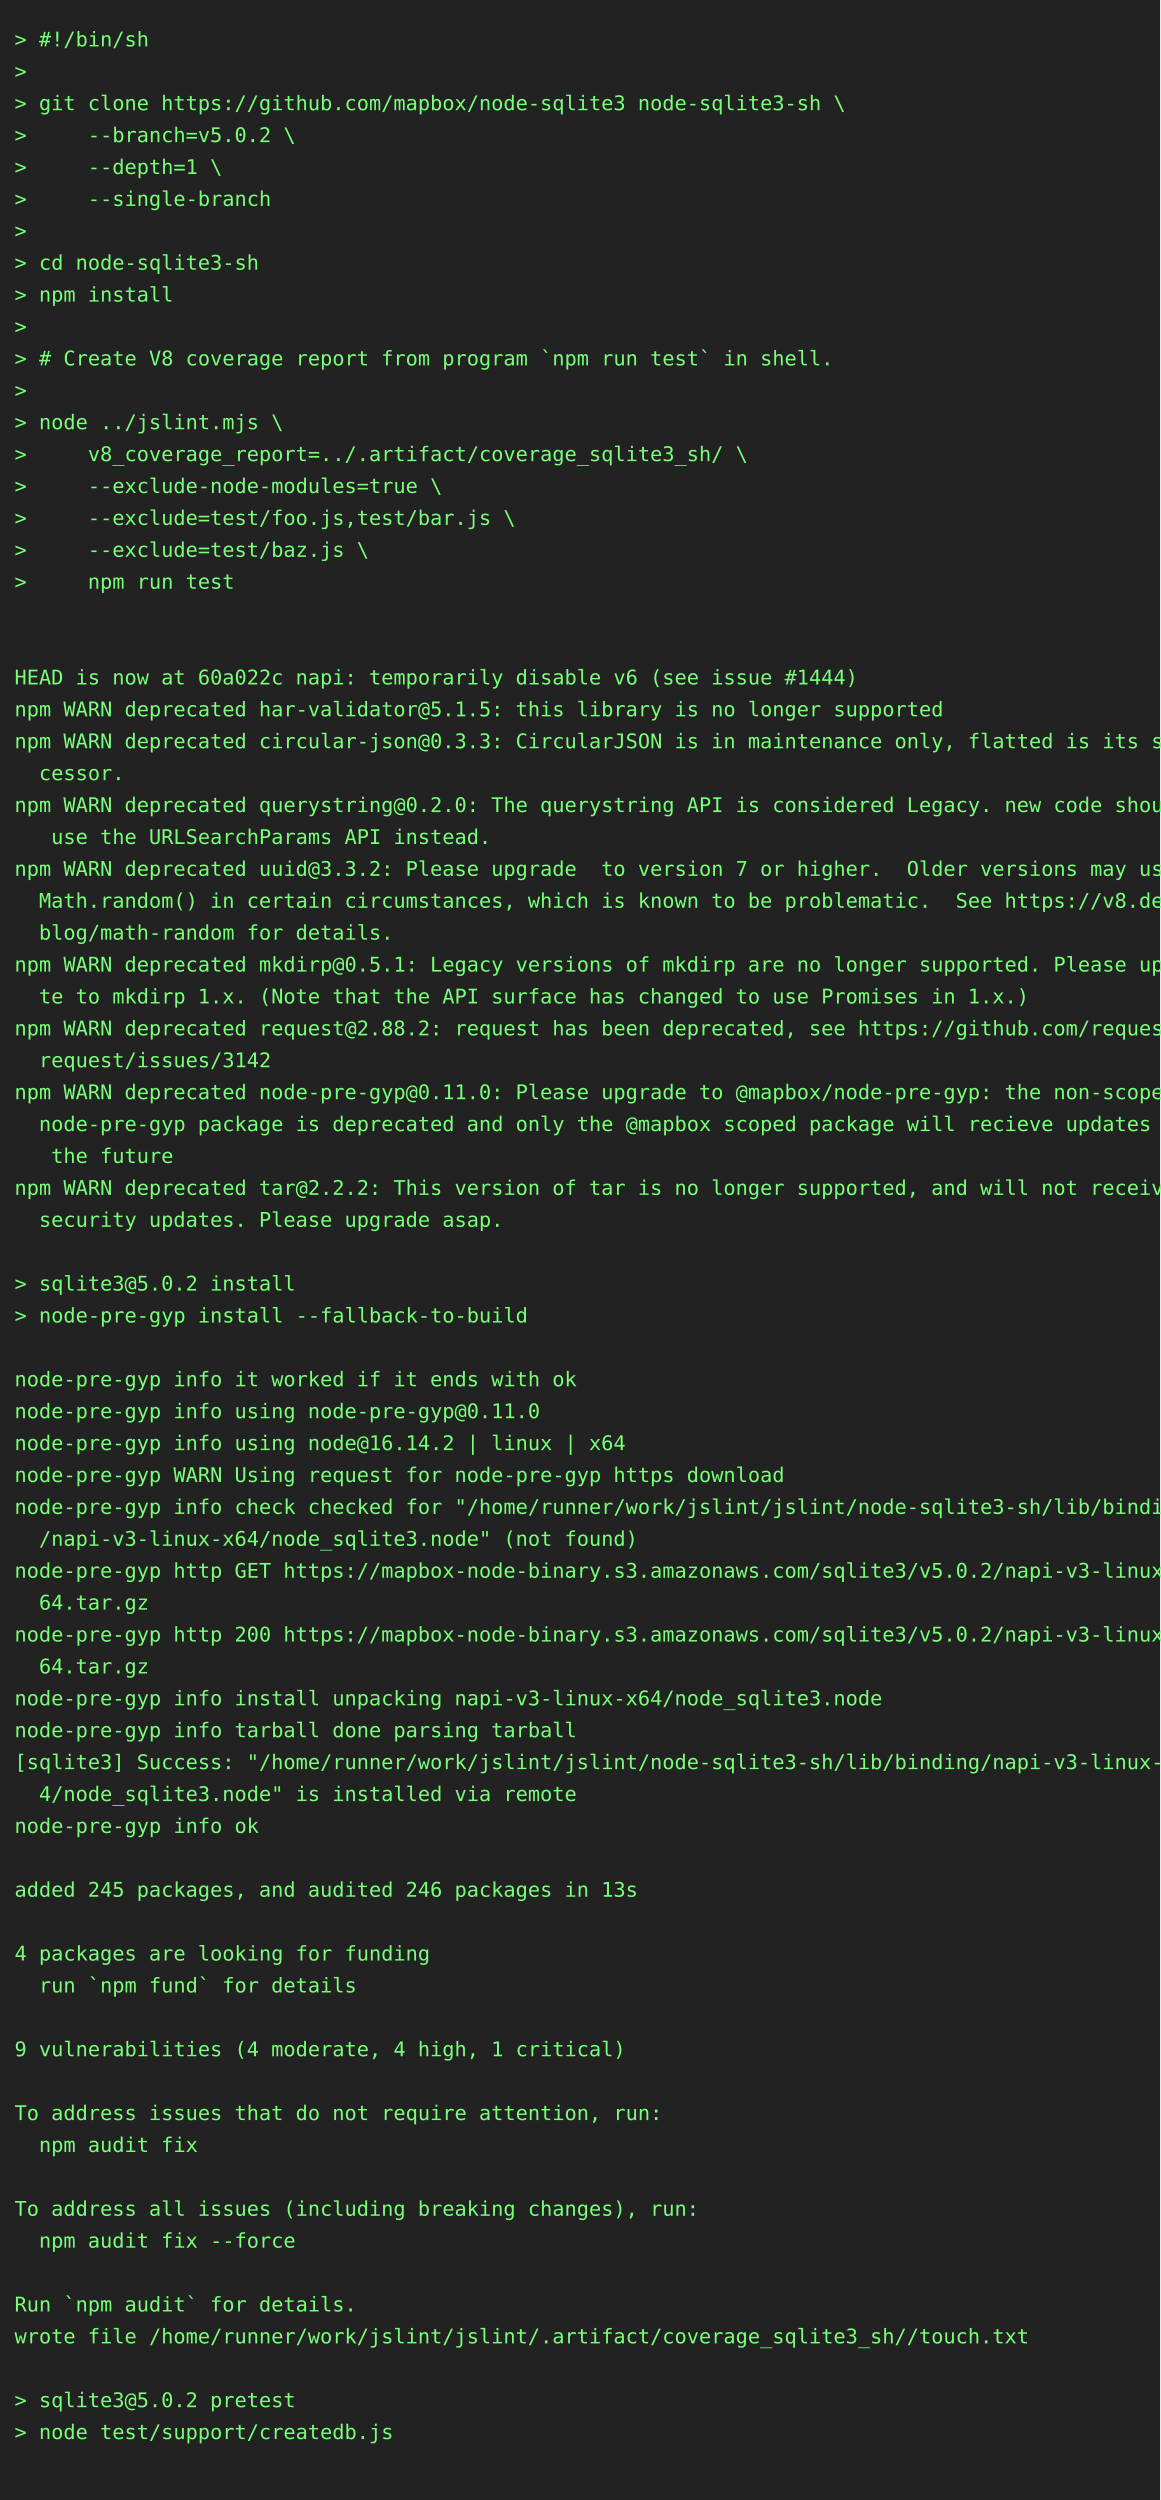
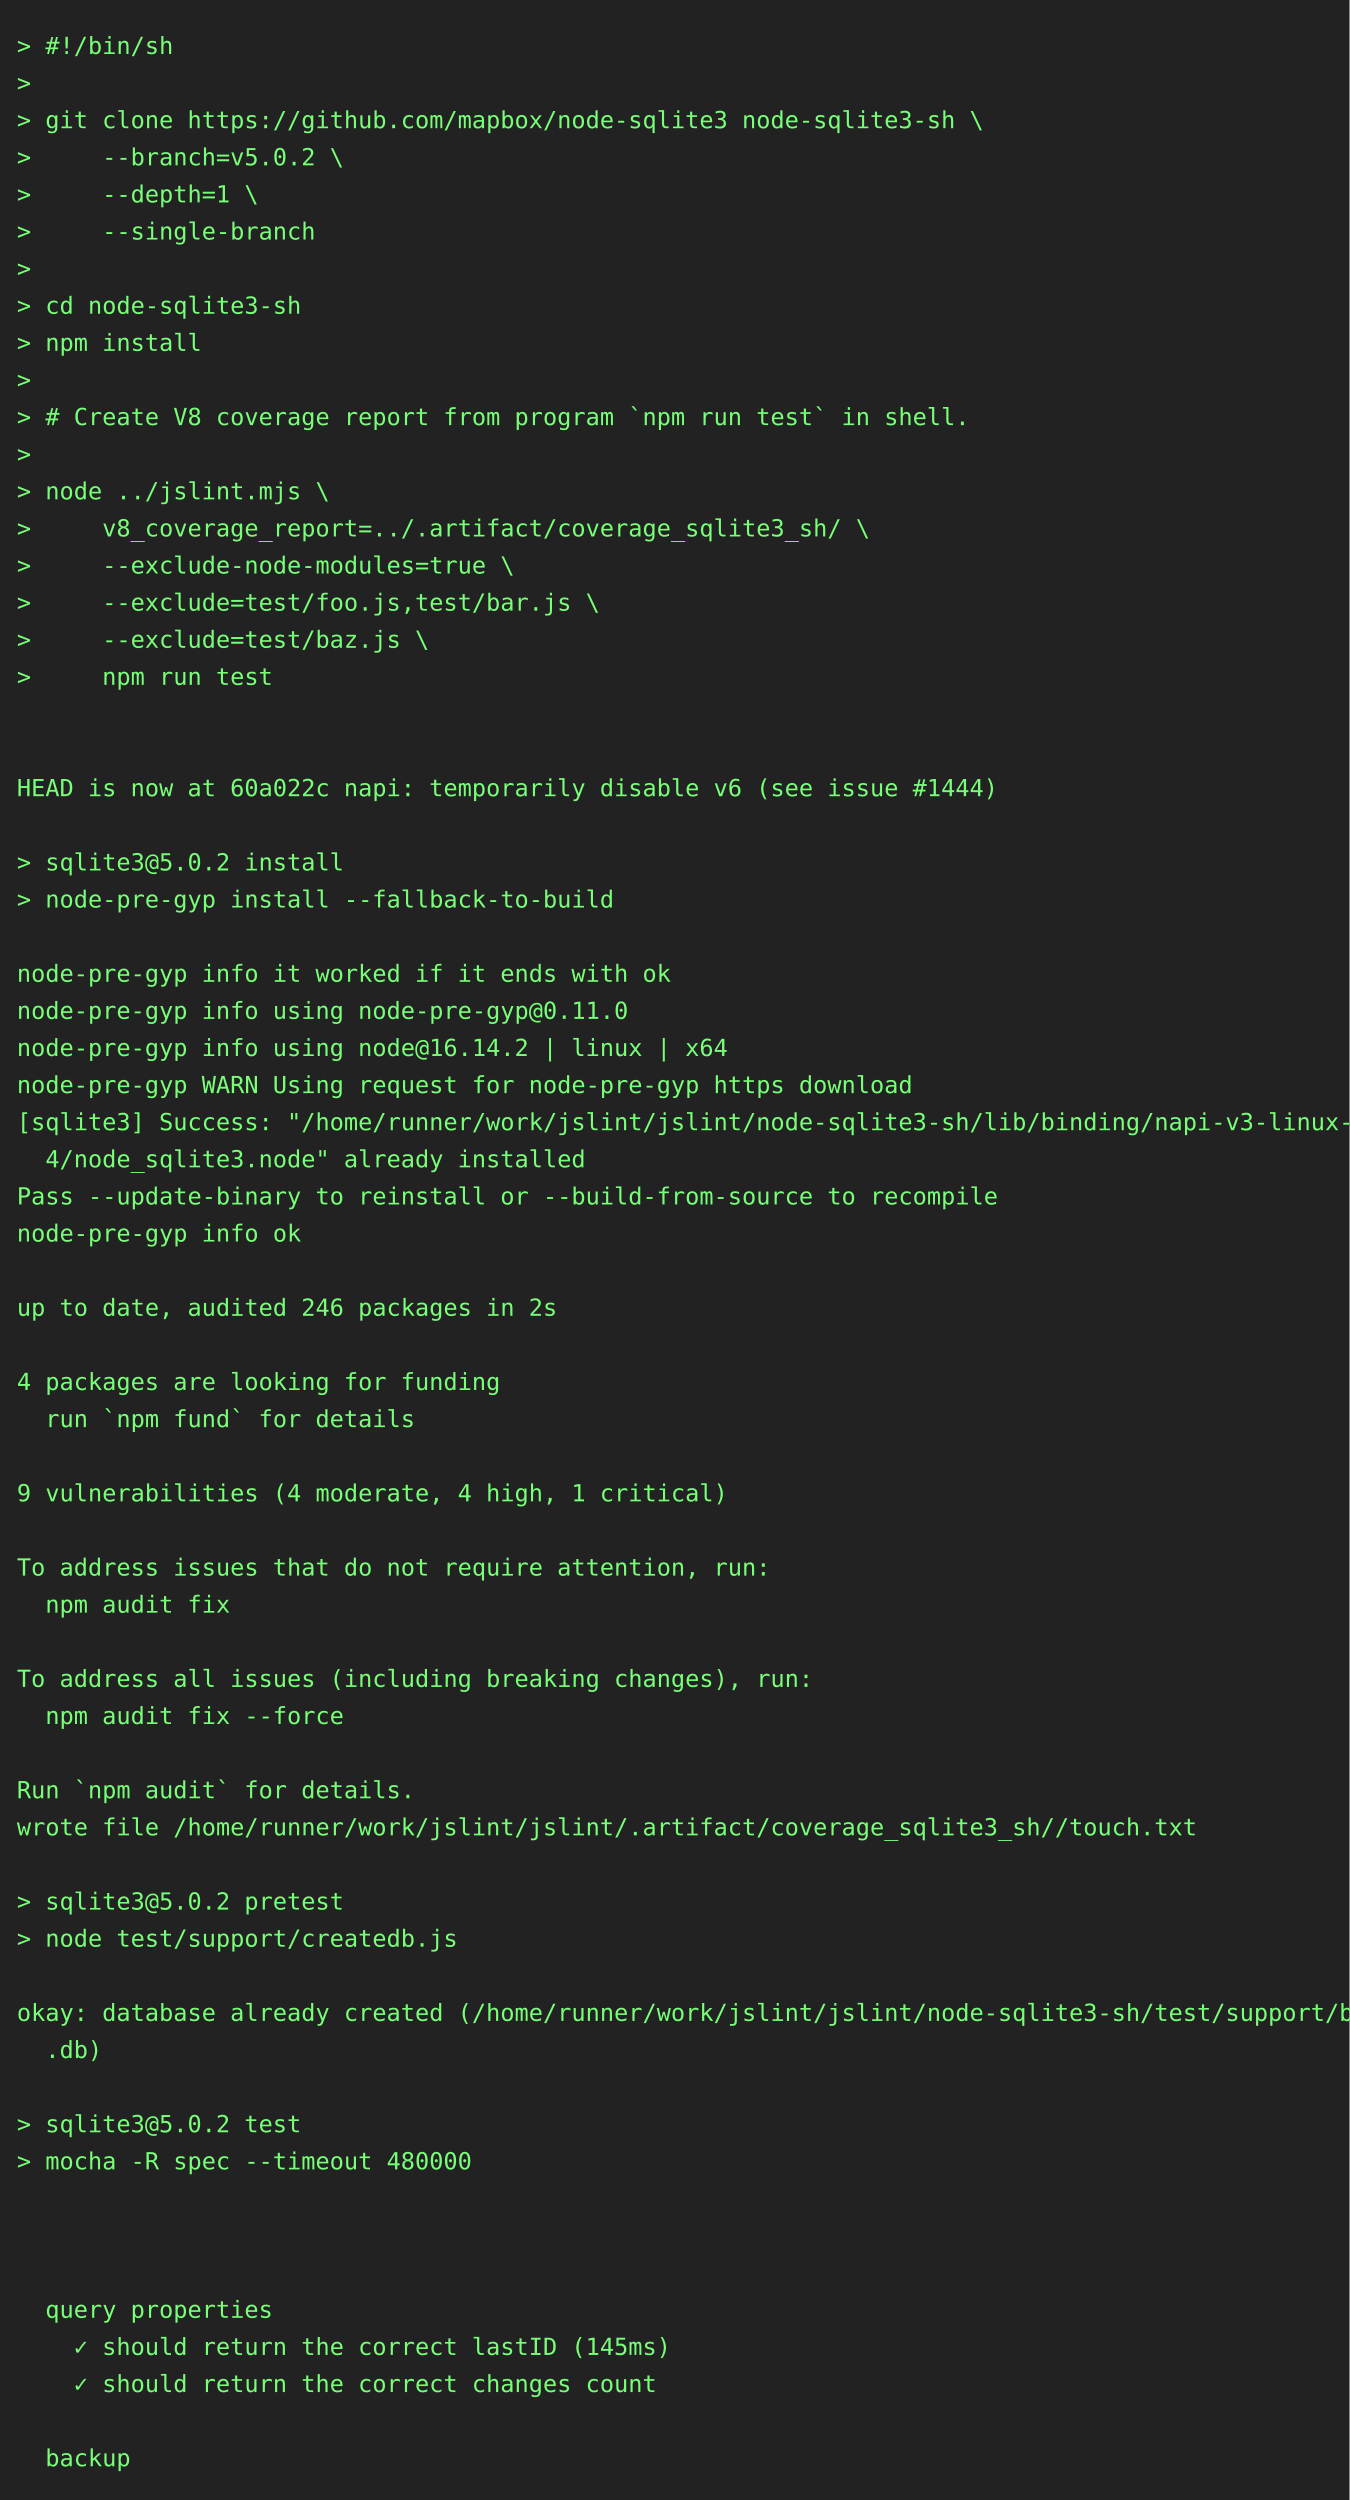
- <svg xmlns="http://www.w3.org/2000/svg" height="1724" width="800">
-   <rect height="1724" fill="#222" width="800" />
+ <svg xmlns="http://www.w3.org/2000/svg" height="1482" width="800">
+   <rect height="1482" fill="#222" width="800" />
  <text fill="#7f7" font-family="consolas, menlo, monospace" font-size="14" xml:space="preserve">
    <tspan lengthAdjust="spacingAndGlyphs" textLength="768" x="10" y="32">&gt; #!/bin/sh                                                                                      </tspan>
    <tspan lengthAdjust="spacingAndGlyphs" textLength="768" x="10" y="54">&gt;                                                                                                </tspan>
    <tspan lengthAdjust="spacingAndGlyphs" textLength="768" x="10" y="76">&gt; git clone https://github.com/mapbox/node-sqlite3 node-sqlite3-sh \                             </tspan>
    <tspan lengthAdjust="spacingAndGlyphs" textLength="768" x="10" y="98">&gt;     --branch=v5.0.2 \                                                                          </tspan>
    <tspan lengthAdjust="spacingAndGlyphs" textLength="768" x="10" y="120">&gt;     --depth=1 \                                                                                </tspan>
    <tspan lengthAdjust="spacingAndGlyphs" textLength="768" x="10" y="142">&gt;     --single-branch                                                                            </tspan>
    <tspan lengthAdjust="spacingAndGlyphs" textLength="768" x="10" y="164">&gt;                                                                                                </tspan>
    <tspan lengthAdjust="spacingAndGlyphs" textLength="768" x="10" y="186">&gt; cd node-sqlite3-sh                                                                             </tspan>
    <tspan lengthAdjust="spacingAndGlyphs" textLength="768" x="10" y="208">&gt; npm install                                                                                    </tspan>
    <tspan lengthAdjust="spacingAndGlyphs" textLength="768" x="10" y="230">&gt;                                                                                                </tspan>
    <tspan lengthAdjust="spacingAndGlyphs" textLength="768" x="10" y="252">&gt; # Create V8 coverage report from program `npm run test` in shell.                              </tspan>
    <tspan lengthAdjust="spacingAndGlyphs" textLength="768" x="10" y="274">&gt;                                                                                                </tspan>
    <tspan lengthAdjust="spacingAndGlyphs" textLength="768" x="10" y="296">&gt; node ../jslint.mjs \                                                                           </tspan>
    <tspan lengthAdjust="spacingAndGlyphs" textLength="768" x="10" y="318">&gt;     v8_coverage_report=../.artifact/coverage_sqlite3_sh/ \                                     </tspan>
    <tspan lengthAdjust="spacingAndGlyphs" textLength="768" x="10" y="340">&gt;     --exclude-node-modules=true \                                                              </tspan>
    <tspan lengthAdjust="spacingAndGlyphs" textLength="768" x="10" y="362">&gt;     --exclude=test/foo.js,test/bar.js \                                                        </tspan>
    <tspan lengthAdjust="spacingAndGlyphs" textLength="768" x="10" y="384">&gt;     --exclude=test/baz.js \                                                                    </tspan>
    <tspan lengthAdjust="spacingAndGlyphs" textLength="768" x="10" y="406">&gt;     npm run test                                                                               </tspan>
    <tspan lengthAdjust="spacingAndGlyphs" textLength="768" x="10" y="428">                                                                                                 </tspan>
    <tspan lengthAdjust="spacingAndGlyphs" textLength="768" x="10" y="450">                                                                                                 </tspan>
    <tspan lengthAdjust="spacingAndGlyphs" textLength="768" x="10" y="472">HEAD is now at 60a022c napi: temporarily disable v6 (see issue #1444)                            </tspan>
-     <tspan lengthAdjust="spacingAndGlyphs" textLength="768" x="10" y="494">npm WARN deprecated har-validator@5.1.5: this library is no longer supported                     </tspan>
-     <tspan lengthAdjust="spacingAndGlyphs" textLength="768" x="10" y="516">npm WARN deprecated circular-json@0.3.3: CircularJSON is in maintenance only, flatted is its suc\</tspan>
-     <tspan lengthAdjust="spacingAndGlyphs" textLength="768" x="10" y="538">  cessor.                                                                                        </tspan>
-     <tspan lengthAdjust="spacingAndGlyphs" textLength="768" x="10" y="560">npm WARN deprecated querystring@0.2.0: The querystring API is considered Legacy. new code should\</tspan>
-     <tspan lengthAdjust="spacingAndGlyphs" textLength="768" x="10" y="582">   use the URLSearchParams API instead.                                                          </tspan>
-     <tspan lengthAdjust="spacingAndGlyphs" textLength="768" x="10" y="604">npm WARN deprecated uuid@3.3.2: Please upgrade  to version 7 or higher.  Older versions may use \</tspan>
-     <tspan lengthAdjust="spacingAndGlyphs" textLength="768" x="10" y="626">  Math.random() in certain circumstances, which is known to be problematic.  See https://v8.dev/\</tspan>
-     <tspan lengthAdjust="spacingAndGlyphs" textLength="768" x="10" y="648">  blog/math-random for details.                                                                  </tspan>
-     <tspan lengthAdjust="spacingAndGlyphs" textLength="768" x="10" y="670">npm WARN deprecated mkdirp@0.5.1: Legacy versions of mkdirp are no longer supported. Please upda\</tspan>
-     <tspan lengthAdjust="spacingAndGlyphs" textLength="768" x="10" y="692">  te to mkdirp 1.x. (Note that the API surface has changed to use Promises in 1.x.)              </tspan>
-     <tspan lengthAdjust="spacingAndGlyphs" textLength="768" x="10" y="714">npm WARN deprecated request@2.88.2: request has been deprecated, see https://github.com/request/\</tspan>
-     <tspan lengthAdjust="spacingAndGlyphs" textLength="768" x="10" y="736">  request/issues/3142                                                                            </tspan>
-     <tspan lengthAdjust="spacingAndGlyphs" textLength="768" x="10" y="758">npm WARN deprecated node-pre-gyp@0.11.0: Please upgrade to @mapbox/node-pre-gyp: the non-scoped \</tspan>
-     <tspan lengthAdjust="spacingAndGlyphs" textLength="768" x="10" y="780">  node-pre-gyp package is deprecated and only the @mapbox scoped package will recieve updates in\</tspan>
-     <tspan lengthAdjust="spacingAndGlyphs" textLength="768" x="10" y="802">   the future                                                                                    </tspan>
-     <tspan lengthAdjust="spacingAndGlyphs" textLength="768" x="10" y="824">npm WARN deprecated tar@2.2.2: This version of tar is no longer supported, and will not receive \</tspan>
-     <tspan lengthAdjust="spacingAndGlyphs" textLength="768" x="10" y="846">  security updates. Please upgrade asap.                                                         </tspan>
+     <tspan lengthAdjust="spacingAndGlyphs" textLength="768" x="10" y="494">                                                                                                 </tspan>
+     <tspan lengthAdjust="spacingAndGlyphs" textLength="768" x="10" y="516">&gt; sqlite3@5.0.2 install                                                                          </tspan>
+     <tspan lengthAdjust="spacingAndGlyphs" textLength="768" x="10" y="538">&gt; node-pre-gyp install --fallback-to-build                                                       </tspan>
+     <tspan lengthAdjust="spacingAndGlyphs" textLength="768" x="10" y="560">                                                                                                 </tspan>
+     <tspan lengthAdjust="spacingAndGlyphs" textLength="768" x="10" y="582">node-pre-gyp info it worked if it ends with ok                                                   </tspan>
+     <tspan lengthAdjust="spacingAndGlyphs" textLength="768" x="10" y="604">node-pre-gyp info using node-pre-gyp@0.11.0                                                      </tspan>
+     <tspan lengthAdjust="spacingAndGlyphs" textLength="768" x="10" y="626">node-pre-gyp info using node@16.14.2 | linux | x64                                               </tspan>
+     <tspan lengthAdjust="spacingAndGlyphs" textLength="768" x="10" y="648">node-pre-gyp WARN Using request for node-pre-gyp https download                                  </tspan>
+     <tspan lengthAdjust="spacingAndGlyphs" textLength="768" x="10" y="670">[sqlite3] Success: "/home/runner/work/jslint/jslint/node-sqlite3-sh/lib/binding/napi-v3-linux-x6\</tspan>
+     <tspan lengthAdjust="spacingAndGlyphs" textLength="768" x="10" y="692">  4/node_sqlite3.node" already installed                                                         </tspan>
+     <tspan lengthAdjust="spacingAndGlyphs" textLength="768" x="10" y="714">Pass --update-binary to reinstall or --build-from-source to recompile                            </tspan>
+     <tspan lengthAdjust="spacingAndGlyphs" textLength="768" x="10" y="736">node-pre-gyp info ok                                                                             </tspan>
+     <tspan lengthAdjust="spacingAndGlyphs" textLength="768" x="10" y="758">                                                                                                 </tspan>
+     <tspan lengthAdjust="spacingAndGlyphs" textLength="768" x="10" y="780">up to date, audited 246 packages in 2s                                                           </tspan>
+     <tspan lengthAdjust="spacingAndGlyphs" textLength="768" x="10" y="802">                                                                                                 </tspan>
+     <tspan lengthAdjust="spacingAndGlyphs" textLength="768" x="10" y="824">4 packages are looking for funding                                                               </tspan>
+     <tspan lengthAdjust="spacingAndGlyphs" textLength="768" x="10" y="846">  run `npm fund` for details                                                                     </tspan>
    <tspan lengthAdjust="spacingAndGlyphs" textLength="768" x="10" y="868">                                                                                                 </tspan>
-     <tspan lengthAdjust="spacingAndGlyphs" textLength="768" x="10" y="890">&gt; sqlite3@5.0.2 install                                                                          </tspan>
-     <tspan lengthAdjust="spacingAndGlyphs" textLength="768" x="10" y="912">&gt; node-pre-gyp install --fallback-to-build                                                       </tspan>
-     <tspan lengthAdjust="spacingAndGlyphs" textLength="768" x="10" y="934">                                                                                                 </tspan>
-     <tspan lengthAdjust="spacingAndGlyphs" textLength="768" x="10" y="956">node-pre-gyp info it worked if it ends with ok                                                   </tspan>
-     <tspan lengthAdjust="spacingAndGlyphs" textLength="768" x="10" y="978">node-pre-gyp info using node-pre-gyp@0.11.0                                                      </tspan>
-     <tspan lengthAdjust="spacingAndGlyphs" textLength="768" x="10" y="1000">node-pre-gyp info using node@16.14.2 | linux | x64                                               </tspan>
-     <tspan lengthAdjust="spacingAndGlyphs" textLength="768" x="10" y="1022">node-pre-gyp WARN Using request for node-pre-gyp https download                                  </tspan>
-     <tspan lengthAdjust="spacingAndGlyphs" textLength="768" x="10" y="1044">node-pre-gyp info check checked for "/home/runner/work/jslint/jslint/node-sqlite3-sh/lib/binding\</tspan>
-     <tspan lengthAdjust="spacingAndGlyphs" textLength="768" x="10" y="1066">  /napi-v3-linux-x64/node_sqlite3.node" (not found)                                              </tspan>
-     <tspan lengthAdjust="spacingAndGlyphs" textLength="768" x="10" y="1088">node-pre-gyp http GET https://mapbox-node-binary.s3.amazonaws.com/sqlite3/v5.0.2/napi-v3-linux-x\</tspan>
-     <tspan lengthAdjust="spacingAndGlyphs" textLength="768" x="10" y="1110">  64.tar.gz                                                                                      </tspan>
-     <tspan lengthAdjust="spacingAndGlyphs" textLength="768" x="10" y="1132">node-pre-gyp http 200 https://mapbox-node-binary.s3.amazonaws.com/sqlite3/v5.0.2/napi-v3-linux-x\</tspan>
-     <tspan lengthAdjust="spacingAndGlyphs" textLength="768" x="10" y="1154">  64.tar.gz                                                                                      </tspan>
-     <tspan lengthAdjust="spacingAndGlyphs" textLength="768" x="10" y="1176">node-pre-gyp info install unpacking napi-v3-linux-x64/node_sqlite3.node                          </tspan>
-     <tspan lengthAdjust="spacingAndGlyphs" textLength="768" x="10" y="1198">node-pre-gyp info tarball done parsing tarball                                                   </tspan>
-     <tspan lengthAdjust="spacingAndGlyphs" textLength="768" x="10" y="1220">[sqlite3] Success: "/home/runner/work/jslint/jslint/node-sqlite3-sh/lib/binding/napi-v3-linux-x6\</tspan>
-     <tspan lengthAdjust="spacingAndGlyphs" textLength="768" x="10" y="1242">  4/node_sqlite3.node" is installed via remote                                                   </tspan>
-     <tspan lengthAdjust="spacingAndGlyphs" textLength="768" x="10" y="1264">node-pre-gyp info ok                                                                             </tspan>
-     <tspan lengthAdjust="spacingAndGlyphs" textLength="768" x="10" y="1286">                                                                                                 </tspan>
-     <tspan lengthAdjust="spacingAndGlyphs" textLength="768" x="10" y="1308">added 245 packages, and audited 246 packages in 13s                                              </tspan>
+     <tspan lengthAdjust="spacingAndGlyphs" textLength="768" x="10" y="890">9 vulnerabilities (4 moderate, 4 high, 1 critical)                                               </tspan>
+     <tspan lengthAdjust="spacingAndGlyphs" textLength="768" x="10" y="912">                                                                                                 </tspan>
+     <tspan lengthAdjust="spacingAndGlyphs" textLength="768" x="10" y="934">To address issues that do not require attention, run:                                            </tspan>
+     <tspan lengthAdjust="spacingAndGlyphs" textLength="768" x="10" y="956">  npm audit fix                                                                                  </tspan>
+     <tspan lengthAdjust="spacingAndGlyphs" textLength="768" x="10" y="978">                                                                                                 </tspan>
+     <tspan lengthAdjust="spacingAndGlyphs" textLength="768" x="10" y="1000">To address all issues (including breaking changes), run:                                         </tspan>
+     <tspan lengthAdjust="spacingAndGlyphs" textLength="768" x="10" y="1022">  npm audit fix --force                                                                          </tspan>
+     <tspan lengthAdjust="spacingAndGlyphs" textLength="768" x="10" y="1044">                                                                                                 </tspan>
+     <tspan lengthAdjust="spacingAndGlyphs" textLength="768" x="10" y="1066">Run `npm audit` for details.                                                                     </tspan>
+     <tspan lengthAdjust="spacingAndGlyphs" textLength="768" x="10" y="1088">wrote file /home/runner/work/jslint/jslint/.artifact/coverage_sqlite3_sh//touch.txt              </tspan>
+     <tspan lengthAdjust="spacingAndGlyphs" textLength="768" x="10" y="1110">                                                                                                 </tspan>
+     <tspan lengthAdjust="spacingAndGlyphs" textLength="768" x="10" y="1132">&gt; sqlite3@5.0.2 pretest                                                                          </tspan>
+     <tspan lengthAdjust="spacingAndGlyphs" textLength="768" x="10" y="1154">&gt; node test/support/createdb.js                                                                  </tspan>
+     <tspan lengthAdjust="spacingAndGlyphs" textLength="768" x="10" y="1176">                                                                                                 </tspan>
+     <tspan lengthAdjust="spacingAndGlyphs" textLength="768" x="10" y="1198">okay: database already created (/home/runner/work/jslint/jslint/node-sqlite3-sh/test/support/big\</tspan>
+     <tspan lengthAdjust="spacingAndGlyphs" textLength="768" x="10" y="1220">  .db)                                                                                           </tspan>
+     <tspan lengthAdjust="spacingAndGlyphs" textLength="768" x="10" y="1242">                                                                                                 </tspan>
+     <tspan lengthAdjust="spacingAndGlyphs" textLength="768" x="10" y="1264">&gt; sqlite3@5.0.2 test                                                                             </tspan>
+     <tspan lengthAdjust="spacingAndGlyphs" textLength="768" x="10" y="1286">&gt; mocha -R spec --timeout 480000                                                                 </tspan>
+     <tspan lengthAdjust="spacingAndGlyphs" textLength="768" x="10" y="1308">                                                                                                 </tspan>
    <tspan lengthAdjust="spacingAndGlyphs" textLength="768" x="10" y="1330">                                                                                                 </tspan>
-     <tspan lengthAdjust="spacingAndGlyphs" textLength="768" x="10" y="1352">4 packages are looking for funding                                                               </tspan>
-     <tspan lengthAdjust="spacingAndGlyphs" textLength="768" x="10" y="1374">  run `npm fund` for details                                                                     </tspan>
-     <tspan lengthAdjust="spacingAndGlyphs" textLength="768" x="10" y="1396">                                                                                                 </tspan>
-     <tspan lengthAdjust="spacingAndGlyphs" textLength="768" x="10" y="1418">9 vulnerabilities (4 moderate, 4 high, 1 critical)                                               </tspan>
+     <tspan lengthAdjust="spacingAndGlyphs" textLength="768" x="10" y="1352">                                                                                                 </tspan>
+     <tspan lengthAdjust="spacingAndGlyphs" textLength="768" x="10" y="1374">  query properties                                                                               </tspan>
+     <tspan lengthAdjust="spacingAndGlyphs" textLength="768" x="10" y="1396">    ✓ should return the correct lastID (145ms)                                                   </tspan>
+     <tspan lengthAdjust="spacingAndGlyphs" textLength="768" x="10" y="1418">    ✓ should return the correct changes count                                                    </tspan>
    <tspan lengthAdjust="spacingAndGlyphs" textLength="768" x="10" y="1440">                                                                                                 </tspan>
-     <tspan lengthAdjust="spacingAndGlyphs" textLength="768" x="10" y="1462">To address issues that do not require attention, run:                                            </tspan>
-     <tspan lengthAdjust="spacingAndGlyphs" textLength="768" x="10" y="1484">  npm audit fix                                                                                  </tspan>
-     <tspan lengthAdjust="spacingAndGlyphs" textLength="768" x="10" y="1506">                                                                                                 </tspan>
-     <tspan lengthAdjust="spacingAndGlyphs" textLength="768" x="10" y="1528">To address all issues (including breaking changes), run:                                         </tspan>
-     <tspan lengthAdjust="spacingAndGlyphs" textLength="768" x="10" y="1550">  npm audit fix --force                                                                          </tspan>
-     <tspan lengthAdjust="spacingAndGlyphs" textLength="768" x="10" y="1572">                                                                                                 </tspan>
-     <tspan lengthAdjust="spacingAndGlyphs" textLength="768" x="10" y="1594">Run `npm audit` for details.                                                                     </tspan>
-     <tspan lengthAdjust="spacingAndGlyphs" textLength="768" x="10" y="1616">wrote file /home/runner/work/jslint/jslint/.artifact/coverage_sqlite3_sh//touch.txt              </tspan>
-     <tspan lengthAdjust="spacingAndGlyphs" textLength="768" x="10" y="1638">                                                                                                 </tspan>
-     <tspan lengthAdjust="spacingAndGlyphs" textLength="768" x="10" y="1660">&gt; sqlite3@5.0.2 pretest                                                                          </tspan>
-     <tspan lengthAdjust="spacingAndGlyphs" textLength="768" x="10" y="1682">&gt; node test/support/createdb.js                                                                  </tspan>
-     <tspan lengthAdjust="spacingAndGlyphs" textLength="768" x="10" y="1704">                                                                                                 </tspan>
+     <tspan lengthAdjust="spacingAndGlyphs" textLength="768" x="10" y="1462">  backup                                                                                         </tspan>
  </text>
</svg>
